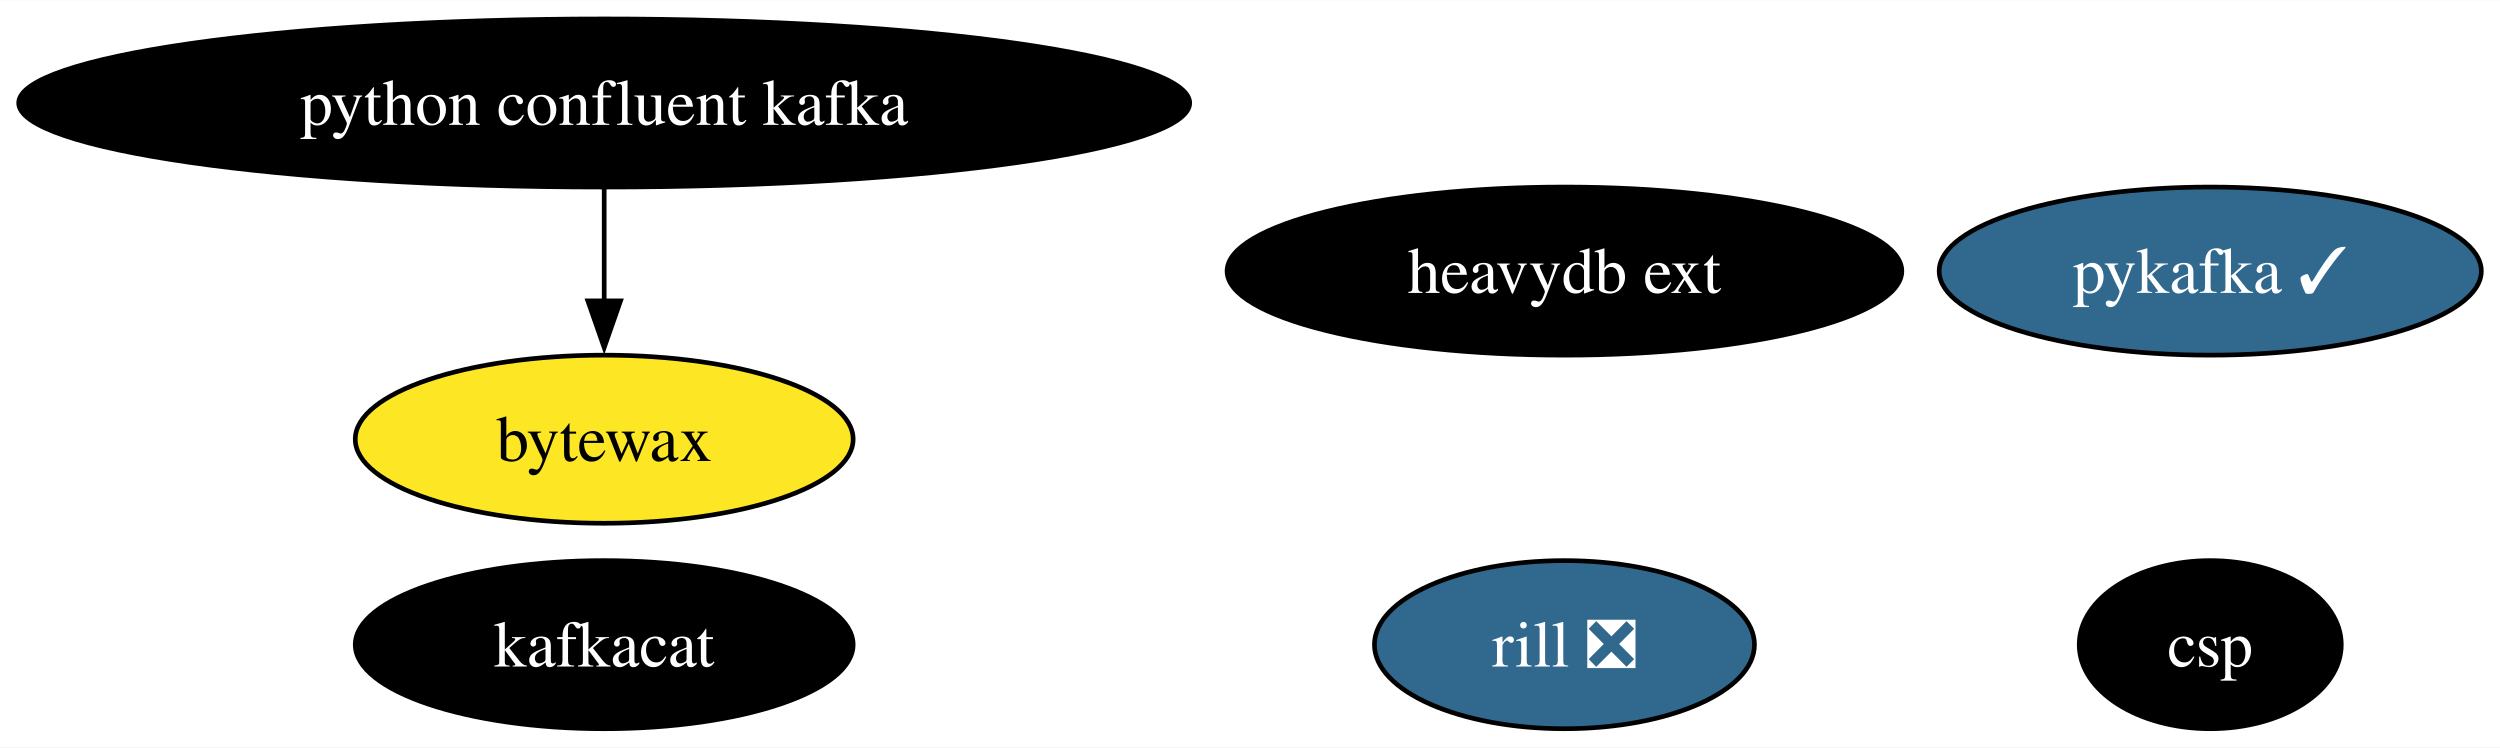
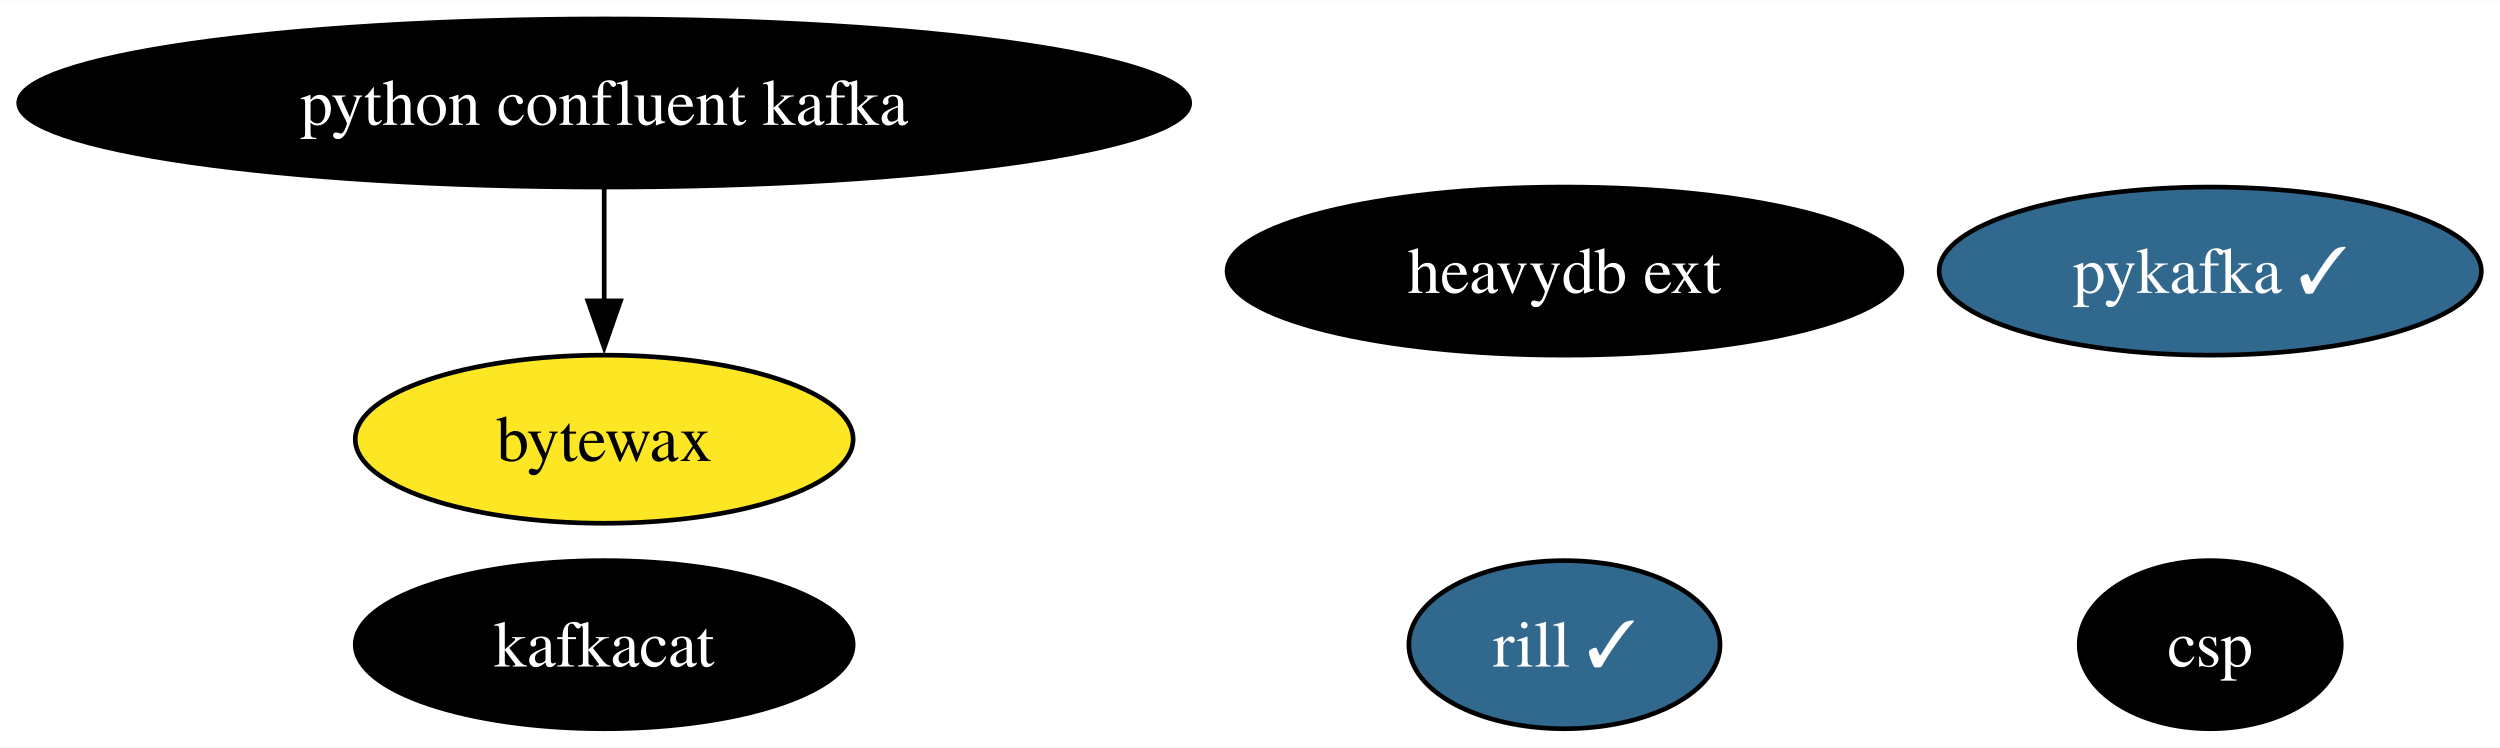
<svg xmlns="http://www.w3.org/2000/svg" xmlns:xlink="http://www.w3.org/1999/xlink" width="535pt" height="160pt" viewBox="0.00 0.00 535.38 160.00">
  <g id="graph0" class="graph" transform="scale(1 1) rotate(0) translate(4 156)">
    <polygon fill="white" stroke="none" points="-4,4 -4,-156 531.38,-156 531.38,4 -4,4" />
    <g id="node1" class="node">
      <g id="a_node1">
        <a xlink:href="https://github.com/conda-forge/kafkacat-feedstock" xlink:title="kafkacat">
          <ellipse fill="#000000" stroke="black" cx="125.39" cy="-18" rx="53.31" ry="18" />
          <text text-anchor="middle" x="125.39" y="-13.32" font-family="Times,serif" font-size="14.00" fill="white">kafkacat</text>
        </a>
      </g>
    </g>
    <g id="node2" class="node">
      <g id="a_node2">
        <a xlink:href="https://github.com/conda-forge/pykafka-feedstock/pull/27" xlink:title="pykafka ✓">
          <ellipse fill="#31688e" stroke="black" cx="469.33" cy="-98" rx="58.05" ry="18" />
          <text text-anchor="middle" x="469.33" y="-93.33" font-family="Times,serif" font-size="14.00" fill="white">pykafka ✓</text>
        </a>
      </g>
    </g>
    <g id="node3" class="node">
      <g id="a_node3">
        <a xlink:href="https://github.com/conda-forge/python-confluent-kafka-feedstock" xlink:title="python confluent kafka">
          <ellipse fill="#000000" stroke="black" cx="125.39" cy="-134" rx="125.39" ry="18" />
          <text text-anchor="middle" x="125.39" y="-129.32" font-family="Times,serif" font-size="14.00" fill="white">python confluent kafka</text>
        </a>
      </g>
    </g>
    <g id="node5" class="node">
      <g id="a_node5">
        <a xlink:href="https://github.com/conda-forge/bytewax-feedstock" xlink:title="bytewax">
          <ellipse fill="#fde725" stroke="black" cx="125.39" cy="-62" rx="53.31" ry="18" />
          <text text-anchor="middle" x="125.39" y="-57.33" font-family="Times,serif" font-size="14.00">bytewax</text>
        </a>
      </g>
    </g>
    <g id="edge1" class="edge">
      <path fill="none" stroke="black" d="M125.39,-115.7C125.39,-108.41 125.39,-99.73 125.39,-91.54" />
      <polygon fill="black" stroke="black" points="128.89,-91.62 125.39,-81.62 121.89,-91.62 128.89,-91.62" />
    </g>
    <g id="node4" class="node">
      <g id="a_node4">
        <a xlink:href="https://github.com/conda-forge/heavydb-ext-feedstock" xlink:title="heavydb ext">
          <ellipse fill="#000000" stroke="black" cx="331.03" cy="-98" rx="72.25" ry="18" />
          <text text-anchor="middle" x="331.03" y="-93.33" font-family="Times,serif" font-size="14.00" fill="white">heavydb ext</text>
        </a>
      </g>
    </g>
    <g id="node6" class="node">
      <g id="a_node6">
-         <a xlink:href="https://github.com/conda-forge/rill-feedstock/pull/14" xlink:title="rill ❎">
-           <ellipse fill="#31688e" stroke="black" cx="331.03" cy="-18" rx="40.69" ry="18" />
-           <text text-anchor="middle" x="331.03" y="-13.32" font-family="Times,serif" font-size="14.00" fill="white">rill ❎</text>
+         <a xlink:href="https://github.com/conda-forge/rill-feedstock/pull/14" xlink:title="rill ✓">
+           <ellipse fill="#31688e" stroke="black" cx="331.03" cy="-18" rx="33.32" ry="18" />
+           <text text-anchor="middle" x="331.03" y="-13.32" font-family="Times,serif" font-size="14.00" fill="white">rill ✓</text>
        </a>
      </g>
    </g>
    <g id="node7" class="node">
      <g id="a_node7">
        <a xlink:href="https://github.com/conda-forge/csp-feedstock" xlink:title="csp">
          <ellipse fill="#000000" stroke="black" cx="469.33" cy="-18" rx="28.06" ry="18" />
          <text text-anchor="middle" x="469.33" y="-13.32" font-family="Times,serif" font-size="14.00" fill="white">csp</text>
        </a>
      </g>
    </g>
  </g>
</svg>
